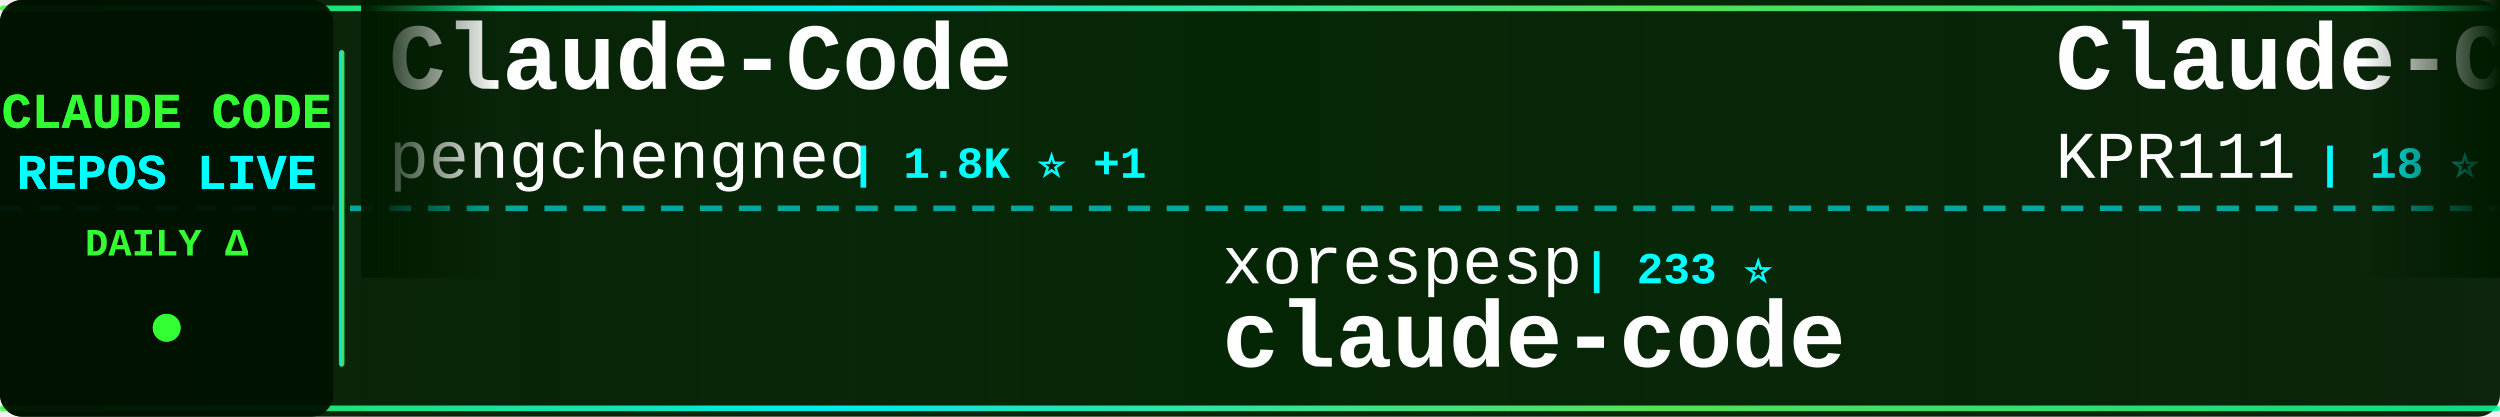
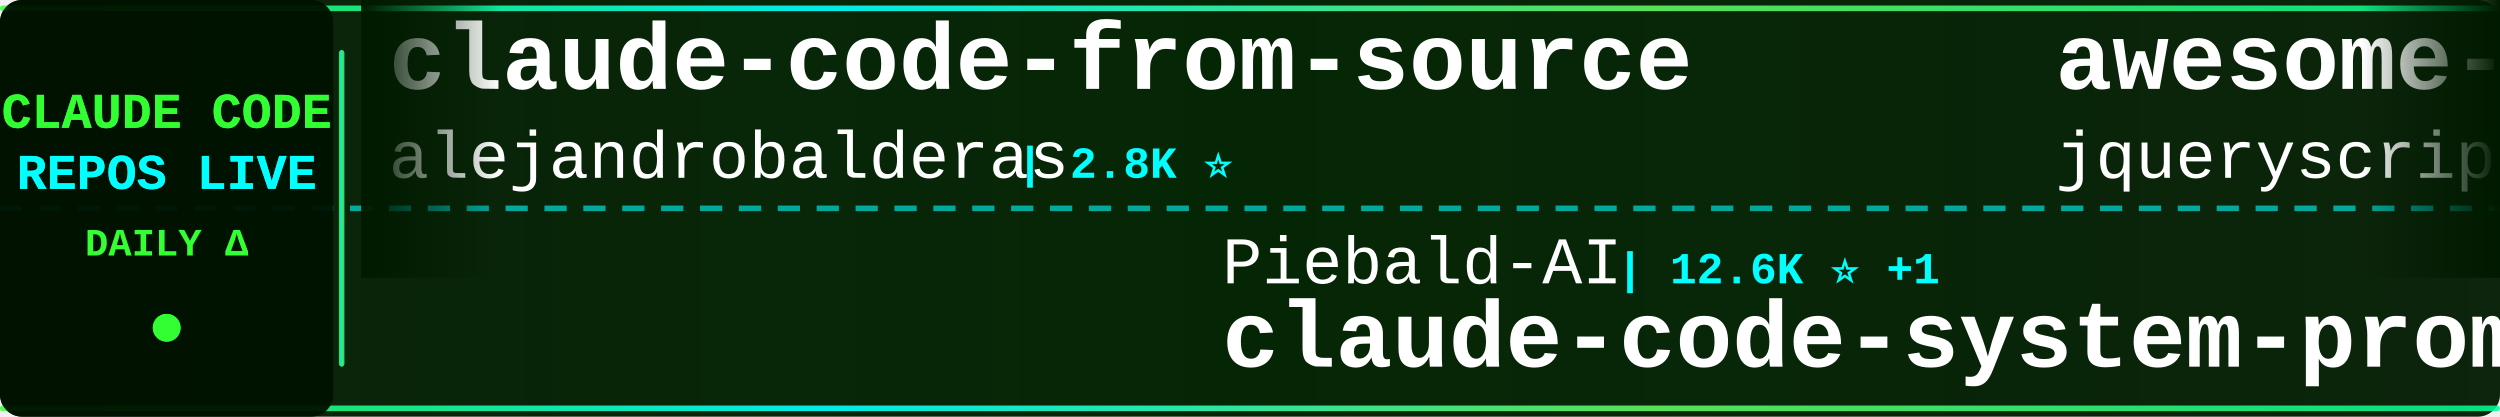
<svg xmlns="http://www.w3.org/2000/svg" width="900" height="150">
  <defs>
    <linearGradient id="tickerBg" x1="0%" y1="0%" x2="100%" y2="0%">
      <stop offset="0%" style="stop-color:#001a00;stop-opacity:0.95" />
      <stop offset="50%" style="stop-color:#002200;stop-opacity:0.98" />
      <stop offset="100%" style="stop-color:#001a00;stop-opacity:0.95" />
    </linearGradient>
    <linearGradient id="borderGrad" x1="0%" y1="0%" x2="100%" y2="0%">
      <stop offset="0%" style="stop-color:#33ff33;stop-opacity:0.85">
        <animate attributeName="stop-opacity" values="0.85;1;0.85" dur="2s" repeatCount="indefinite" />
      </stop>
      <stop offset="33%" style="stop-color:#00ffff;stop-opacity:0.9">
        <animate attributeName="stop-opacity" values="0.9;1;0.9" dur="2.2s" repeatCount="indefinite" />
      </stop>
      <stop offset="66%" style="stop-color:#66ff66;stop-opacity:0.85">
        <animate attributeName="stop-opacity" values="0.85;1;0.85" dur="1.8s" repeatCount="indefinite" />
      </stop>
      <stop offset="100%" style="stop-color:#00ff99;stop-opacity:0.85">
        <animate attributeName="stop-opacity" values="0.85;1;0.85" dur="2s" repeatCount="indefinite" />
      </stop>
    </linearGradient>
    <filter id="textGlow">
      <feGaussianBlur stdDeviation="0.1" result="coloredBlur" />
      <feMerge>
        <feMergeNode in="coloredBlur" />
        <feMergeNode in="SourceGraphic" />
      </feMerge>
    </filter>
    <filter id="metricGlow">
      <feGaussianBlur stdDeviation="0.2" result="coloredBlur" />
      <feMerge>
        <feMergeNode in="coloredBlur" />
        <feMergeNode in="SourceGraphic" />
      </feMerge>
    </filter>
    <linearGradient id="leftFade" x1="0%" y1="0%" x2="100%" y2="0%">
      <stop offset="0%" style="stop-color:#001a00;stop-opacity:1" />
      <stop offset="100%" style="stop-color:#001a00;stop-opacity:0" />
    </linearGradient>
    <linearGradient id="rightFade" x1="0%" y1="0%" x2="100%" y2="0%">
      <stop offset="0%" style="stop-color:#001a00;stop-opacity:0" />
      <stop offset="100%" style="stop-color:#001a00;stop-opacity:1" />
    </linearGradient>
  </defs>
  <rect width="900" height="150" fill="url(#tickerBg)" rx="8" />
  <rect x="0" y="2" width="900" height="2" fill="url(#borderGrad)" rx="1" />
  <rect x="0" y="146" width="900" height="2" fill="url(#borderGrad)" rx="1" />
  <line x1="0" y1="75" x2="900" y2="75" stroke="#00ffff" stroke-width="2" stroke-dasharray="8 6" opacity="0.6" />
  <rect x="0" y="0" width="120" height="150" fill="#001100" opacity="0.95" rx="8" />
  <text x="60" y="46" font-family="'Courier New', monospace" font-size="18" font-weight="bold" fill="#33ff33" text-anchor="middle" filter="url(#textGlow)">
    CLAUDE CODE
  </text>
  <text x="60" y="68" font-family="'Courier New', monospace" font-size="18" font-weight="bold" fill="#00ffff" text-anchor="middle" filter="url(#textGlow)">
    REPOS LIVE
  </text>
  <text x="60" y="92" font-family="'Courier New', monospace" font-size="14" font-weight="bold" fill="#33ff33" text-anchor="middle">
    DAILY Δ
  </text>
  <circle cx="60" cy="118" r="5" fill="#33ff33" filter="url(#metricGlow)">
    <animate attributeName="r" values="4;6;4" dur="1.5s" repeatCount="indefinite" />
    <animate attributeName="opacity" values="0.6;1;0.6" dur="1.5s" repeatCount="indefinite" />
  </circle>
  <rect x="122" y="18" width="2" height="114" fill="url(#borderGrad)" rx="1" />
  <clipPath id="tickerClip">
    <rect x="130" y="0" width="770" height="150" />
  </clipPath>
  <g clip-path="url(#tickerClip)">
    <g id="tickerItems">
      <animateTransform attributeName="transform" attributeType="XML" type="translate" from="0 0" to="-3000 0" dur="54s" repeatCount="indefinite" />
      <g transform="translate(0, 0)">
-         <text x="140" y="32" font-family="'Courier New', monospace" font-size="34" font-weight="bold" fill="#ffffff">Claude-Code</text>
-         <text x="140" y="64" font-family="'Courier New', monospace" font-size="24" font-weight="normal" fill="#ffffff" opacity="1.0">pengchengneo</text>
-         <text x="306" y="64" font-family="'Courier New', monospace" font-size="16" font-weight="bold" fill="#00ffff"> | 1.8K ⭐ +1</text>
+         <text x="140" y="32" font-family="'Courier New', monospace" font-size="34" font-weight="bold" fill="#ffffff">claude-code-from-source</text>
+         <text x="140" y="64" font-family="'Courier New', monospace" font-size="24" font-weight="normal" fill="#ffffff" opacity="1.0">alejandrobalderas</text>
+         <text x="366" y="64" font-family="'Courier New', monospace" font-size="16" font-weight="bold" fill="#00ffff"> | 2.8K ⭐</text>
      </g>
      <g transform="translate(300, 0)">
-         <text x="140" y="102" font-family="'Courier New', monospace" font-size="24" font-weight="normal" fill="#ffffff" opacity="1.0">xorespesp</text>
-         <text x="270" y="102" font-family="'Courier New', monospace" font-size="16" font-weight="bold" fill="#00ffff"> | 233 ⭐</text>
-         <text x="140" y="132" font-family="'Courier New', monospace" font-size="34" font-weight="bold" fill="#ffffff">claude-code</text>
+         <text x="140" y="102" font-family="'Courier New', monospace" font-size="24" font-weight="normal" fill="#ffffff" opacity="1.0">Piebald-AI</text>
+         <text x="282" y="102" font-family="'Courier New', monospace" font-size="16" font-weight="bold" fill="#00ffff"> | 12.6K ⭐ +1</text>
+         <text x="140" y="132" font-family="'Courier New', monospace" font-size="34" font-weight="bold" fill="#ffffff">claude-code-system-promp...</text>
      </g>
      <g transform="translate(600, 0)">
-         <text x="140" y="32" font-family="'Courier New', monospace" font-size="34" font-weight="bold" fill="#ffffff">Claude-Code</text>
-         <text x="140" y="64" font-family="'Courier New', monospace" font-size="24" font-weight="normal" fill="#ffffff" opacity="1.0">KPR111</text>
-         <text x="234" y="64" font-family="'Courier New', monospace" font-size="16" font-weight="bold" fill="#00ffff"> | 18 ⭐</text>
-       </g>
-       <g transform="translate(900, 0)">
-         <text x="140" y="102" font-family="'Courier New', monospace" font-size="24" font-weight="normal" fill="#ffffff" opacity="1.0">oboard</text>
-         <text x="234" y="102" font-family="'Courier New', monospace" font-size="16" font-weight="bold" fill="#00ffff"> | 3.3K ⭐</text>
-         <text x="140" y="132" font-family="'Courier New', monospace" font-size="34" font-weight="bold" fill="#ffffff">claude-code-rev</text>
-       </g>
-       <g transform="translate(1200, 0)">
-         <text x="140" y="32" font-family="'Courier New', monospace" font-size="34" font-weight="bold" fill="#ffffff">learn-claude-code</text>
-         <text x="140" y="64" font-family="'Courier New', monospace" font-size="24" font-weight="normal" fill="#ffffff" opacity="1.0">shareAI-lab</text>
-         <text x="294" y="64" font-family="'Courier New', monospace" font-size="16" font-weight="bold" fill="#00ffff"> | 76.6K ⭐ +22</text>
-       </g>
-       <g transform="translate(1500, 0)">
-         <text x="140" y="102" font-family="'Courier New', monospace" font-size="24" font-weight="normal" fill="#ffffff" opacity="1.0">techjarves</text>
-         <text x="282" y="102" font-family="'Courier New', monospace" font-size="16" font-weight="bold" fill="#00ffff"> | 1.4K ⭐ +15</text>
-         <text x="140" y="132" font-family="'Courier New', monospace" font-size="34" font-weight="bold" fill="#ffffff">ClaudeCode-Portable</text>
-       </g>
-       <g transform="translate(1800, 0)">
        <text x="140" y="32" font-family="'Courier New', monospace" font-size="34" font-weight="bold" fill="#ffffff">awesome-claude-code</text>
        <text x="140" y="64" font-family="'Courier New', monospace" font-size="24" font-weight="normal" fill="#ffffff" opacity="1.0">jqueryscript</text>
        <text x="306" y="64" font-family="'Courier New', monospace" font-size="16" font-weight="bold" fill="#00ffff"> | 513 ⭐</text>
+       </g>
+       <g transform="translate(900, 0)">
+         <text x="140" y="102" font-family="'Courier New', monospace" font-size="24" font-weight="normal" fill="#ffffff" opacity="1.0">huangserva</text>
+         <text x="282" y="102" font-family="'Courier New', monospace" font-size="16" font-weight="bold" fill="#00ffff"> | 628 ⭐</text>
+         <text x="140" y="132" font-family="'Courier New', monospace" font-size="34" font-weight="bold" fill="#ffffff">claude-code-cli</text>
+       </g>
+       <g transform="translate(1200, 0)">
+         <text x="140" y="32" font-family="'Courier New', monospace" font-size="34" font-weight="bold" fill="#ffffff">skills</text>
+         <text x="140" y="64" font-family="'Courier New', monospace" font-size="24" font-weight="normal" fill="#ffffff" opacity="1.0">anthropics</text>
+         <text x="282" y="64" font-family="'Courier New', monospace" font-size="16" font-weight="bold" fill="#00ffff"> | 176.0K ⭐ +40</text>
+       </g>
+       <g transform="translate(1500, 0)">
+         <text x="140" y="102" font-family="'Courier New', monospace" font-size="24" font-weight="normal" fill="#ffffff" opacity="1.0">rohitg00</text>
+         <text x="258" y="102" font-family="'Courier New', monospace" font-size="16" font-weight="bold" fill="#00ffff"> | 2.6K ⭐</text>
+         <text x="140" y="132" font-family="'Courier New', monospace" font-size="34" font-weight="bold" fill="#ffffff">awesome-claude-code-tool...</text>
+       </g>
+       <g transform="translate(1800, 0)">
+         <text x="140" y="32" font-family="'Courier New', monospace" font-size="34" font-weight="bold" fill="#ffffff">claude-code-guide</text>
+         <text x="140" y="64" font-family="'Courier New', monospace" font-size="24" font-weight="normal" fill="#ffffff" opacity="1.0">Cranot</text>
+         <text x="234" y="64" font-family="'Courier New', monospace" font-size="16" font-weight="bold" fill="#00ffff"> | 2.9K ⭐</text>
      </g>
      <g transform="translate(2100, 0)">
        <text x="140" y="102" font-family="'Courier New', monospace" font-size="24" font-weight="normal" fill="#ffffff" opacity="1.0">isboyjc</text>
        <text x="246" y="102" font-family="'Courier New', monospace" font-size="16" font-weight="bold" fill="#00ffff"> | 162 ⭐</text>
        <text x="140" y="132" font-family="'Courier New', monospace" font-size="34" font-weight="bold" fill="#ffffff">claude-code</text>
      </g>
      <g transform="translate(2400, 0)">
-         <text x="140" y="32" font-family="'Courier New', monospace" font-size="34" font-weight="bold" fill="#ffffff">free-claude-code</text>
-         <text x="140" y="64" font-family="'Courier New', monospace" font-size="24" font-weight="normal" fill="#ffffff" opacity="1.0">Alishahryar1</text>
-         <text x="306" y="64" font-family="'Courier New', monospace" font-size="16" font-weight="bold" fill="#00ffff"> | 54.6K ⭐ +31</text>
+         <text x="140" y="32" font-family="'Courier New', monospace" font-size="34" font-weight="bold" fill="#ffffff">claude-code-best-practic...</text>
+         <text x="140" y="64" font-family="'Courier New', monospace" font-size="24" font-weight="normal" fill="#ffffff" opacity="1.0">shanraisshan</text>
+         <text x="306" y="64" font-family="'Courier New', monospace" font-size="16" font-weight="bold" fill="#00ffff"> | 65.9K ⭐ +4</text>
      </g>
      <g transform="translate(2700, 0)">
-         <text x="140" y="102" font-family="'Courier New', monospace" font-size="24" font-weight="normal" fill="#ffffff" opacity="1.0">ChinaSiro</text>
-         <text x="270" y="102" font-family="'Courier New', monospace" font-size="16" font-weight="bold" fill="#00ffff"> | 9.7K ⭐</text>
-         <text x="140" y="132" font-family="'Courier New', monospace" font-size="34" font-weight="bold" fill="#ffffff">claude-code-sourcemap</text>
+         <text x="140" y="102" font-family="'Courier New', monospace" font-size="24" font-weight="normal" fill="#ffffff" opacity="1.0">Pimzino</text>
+         <text x="246" y="102" font-family="'Courier New', monospace" font-size="16" font-weight="bold" fill="#00ffff"> | 3.9K ⭐</text>
+         <text x="140" y="132" font-family="'Courier New', monospace" font-size="34" font-weight="bold" fill="#ffffff">claude-code-spec-workflo...</text>
      </g>
      <g transform="translate(3000, 0)">
-         <text x="140" y="32" font-family="'Courier New', monospace" font-size="34" font-weight="bold" fill="#ffffff">Claude-Code</text>
-         <text x="140" y="64" font-family="'Courier New', monospace" font-size="24" font-weight="normal" fill="#ffffff" opacity="1.0">pengchengneo</text>
-         <text x="306" y="64" font-family="'Courier New', monospace" font-size="16" font-weight="bold" fill="#00ffff"> | 1.8K ⭐ +1</text>
+         <text x="140" y="32" font-family="'Courier New', monospace" font-size="34" font-weight="bold" fill="#ffffff">claude-code-from-source</text>
+         <text x="140" y="64" font-family="'Courier New', monospace" font-size="24" font-weight="normal" fill="#ffffff" opacity="1.0">alejandrobalderas</text>
+         <text x="366" y="64" font-family="'Courier New', monospace" font-size="16" font-weight="bold" fill="#00ffff"> | 2.8K ⭐</text>
      </g>
      <g transform="translate(3300, 0)">
-         <text x="140" y="102" font-family="'Courier New', monospace" font-size="24" font-weight="normal" fill="#ffffff" opacity="1.0">xorespesp</text>
-         <text x="270" y="102" font-family="'Courier New', monospace" font-size="16" font-weight="bold" fill="#00ffff"> | 233 ⭐</text>
-         <text x="140" y="132" font-family="'Courier New', monospace" font-size="34" font-weight="bold" fill="#ffffff">claude-code</text>
+         <text x="140" y="102" font-family="'Courier New', monospace" font-size="24" font-weight="normal" fill="#ffffff" opacity="1.0">Piebald-AI</text>
+         <text x="282" y="102" font-family="'Courier New', monospace" font-size="16" font-weight="bold" fill="#00ffff"> | 12.6K ⭐ +1</text>
+         <text x="140" y="132" font-family="'Courier New', monospace" font-size="34" font-weight="bold" fill="#ffffff">claude-code-system-promp...</text>
      </g>
      <g transform="translate(3600, 0)">
-         <text x="140" y="32" font-family="'Courier New', monospace" font-size="34" font-weight="bold" fill="#ffffff">Claude-Code</text>
-         <text x="140" y="64" font-family="'Courier New', monospace" font-size="24" font-weight="normal" fill="#ffffff" opacity="1.0">KPR111</text>
-         <text x="234" y="64" font-family="'Courier New', monospace" font-size="16" font-weight="bold" fill="#00ffff"> | 18 ⭐</text>
+         <text x="140" y="32" font-family="'Courier New', monospace" font-size="34" font-weight="bold" fill="#ffffff">awesome-claude-code</text>
+         <text x="140" y="64" font-family="'Courier New', monospace" font-size="24" font-weight="normal" fill="#ffffff" opacity="1.0">jqueryscript</text>
+         <text x="306" y="64" font-family="'Courier New', monospace" font-size="16" font-weight="bold" fill="#00ffff"> | 513 ⭐</text>
      </g>
      <g transform="translate(3900, 0)">
-         <text x="140" y="102" font-family="'Courier New', monospace" font-size="24" font-weight="normal" fill="#ffffff" opacity="1.0">oboard</text>
-         <text x="234" y="102" font-family="'Courier New', monospace" font-size="16" font-weight="bold" fill="#00ffff"> | 3.3K ⭐</text>
-         <text x="140" y="132" font-family="'Courier New', monospace" font-size="34" font-weight="bold" fill="#ffffff">claude-code-rev</text>
+         <text x="140" y="102" font-family="'Courier New', monospace" font-size="24" font-weight="normal" fill="#ffffff" opacity="1.0">huangserva</text>
+         <text x="282" y="102" font-family="'Courier New', monospace" font-size="16" font-weight="bold" fill="#00ffff"> | 628 ⭐</text>
+         <text x="140" y="132" font-family="'Courier New', monospace" font-size="34" font-weight="bold" fill="#ffffff">claude-code-cli</text>
      </g>
    </g>
  </g>
  <rect x="130" y="0" width="50" height="100" fill="url(#leftFade)" />
  <rect x="850" y="0" width="50" height="100" fill="url(#rightFade)" />
</svg>
